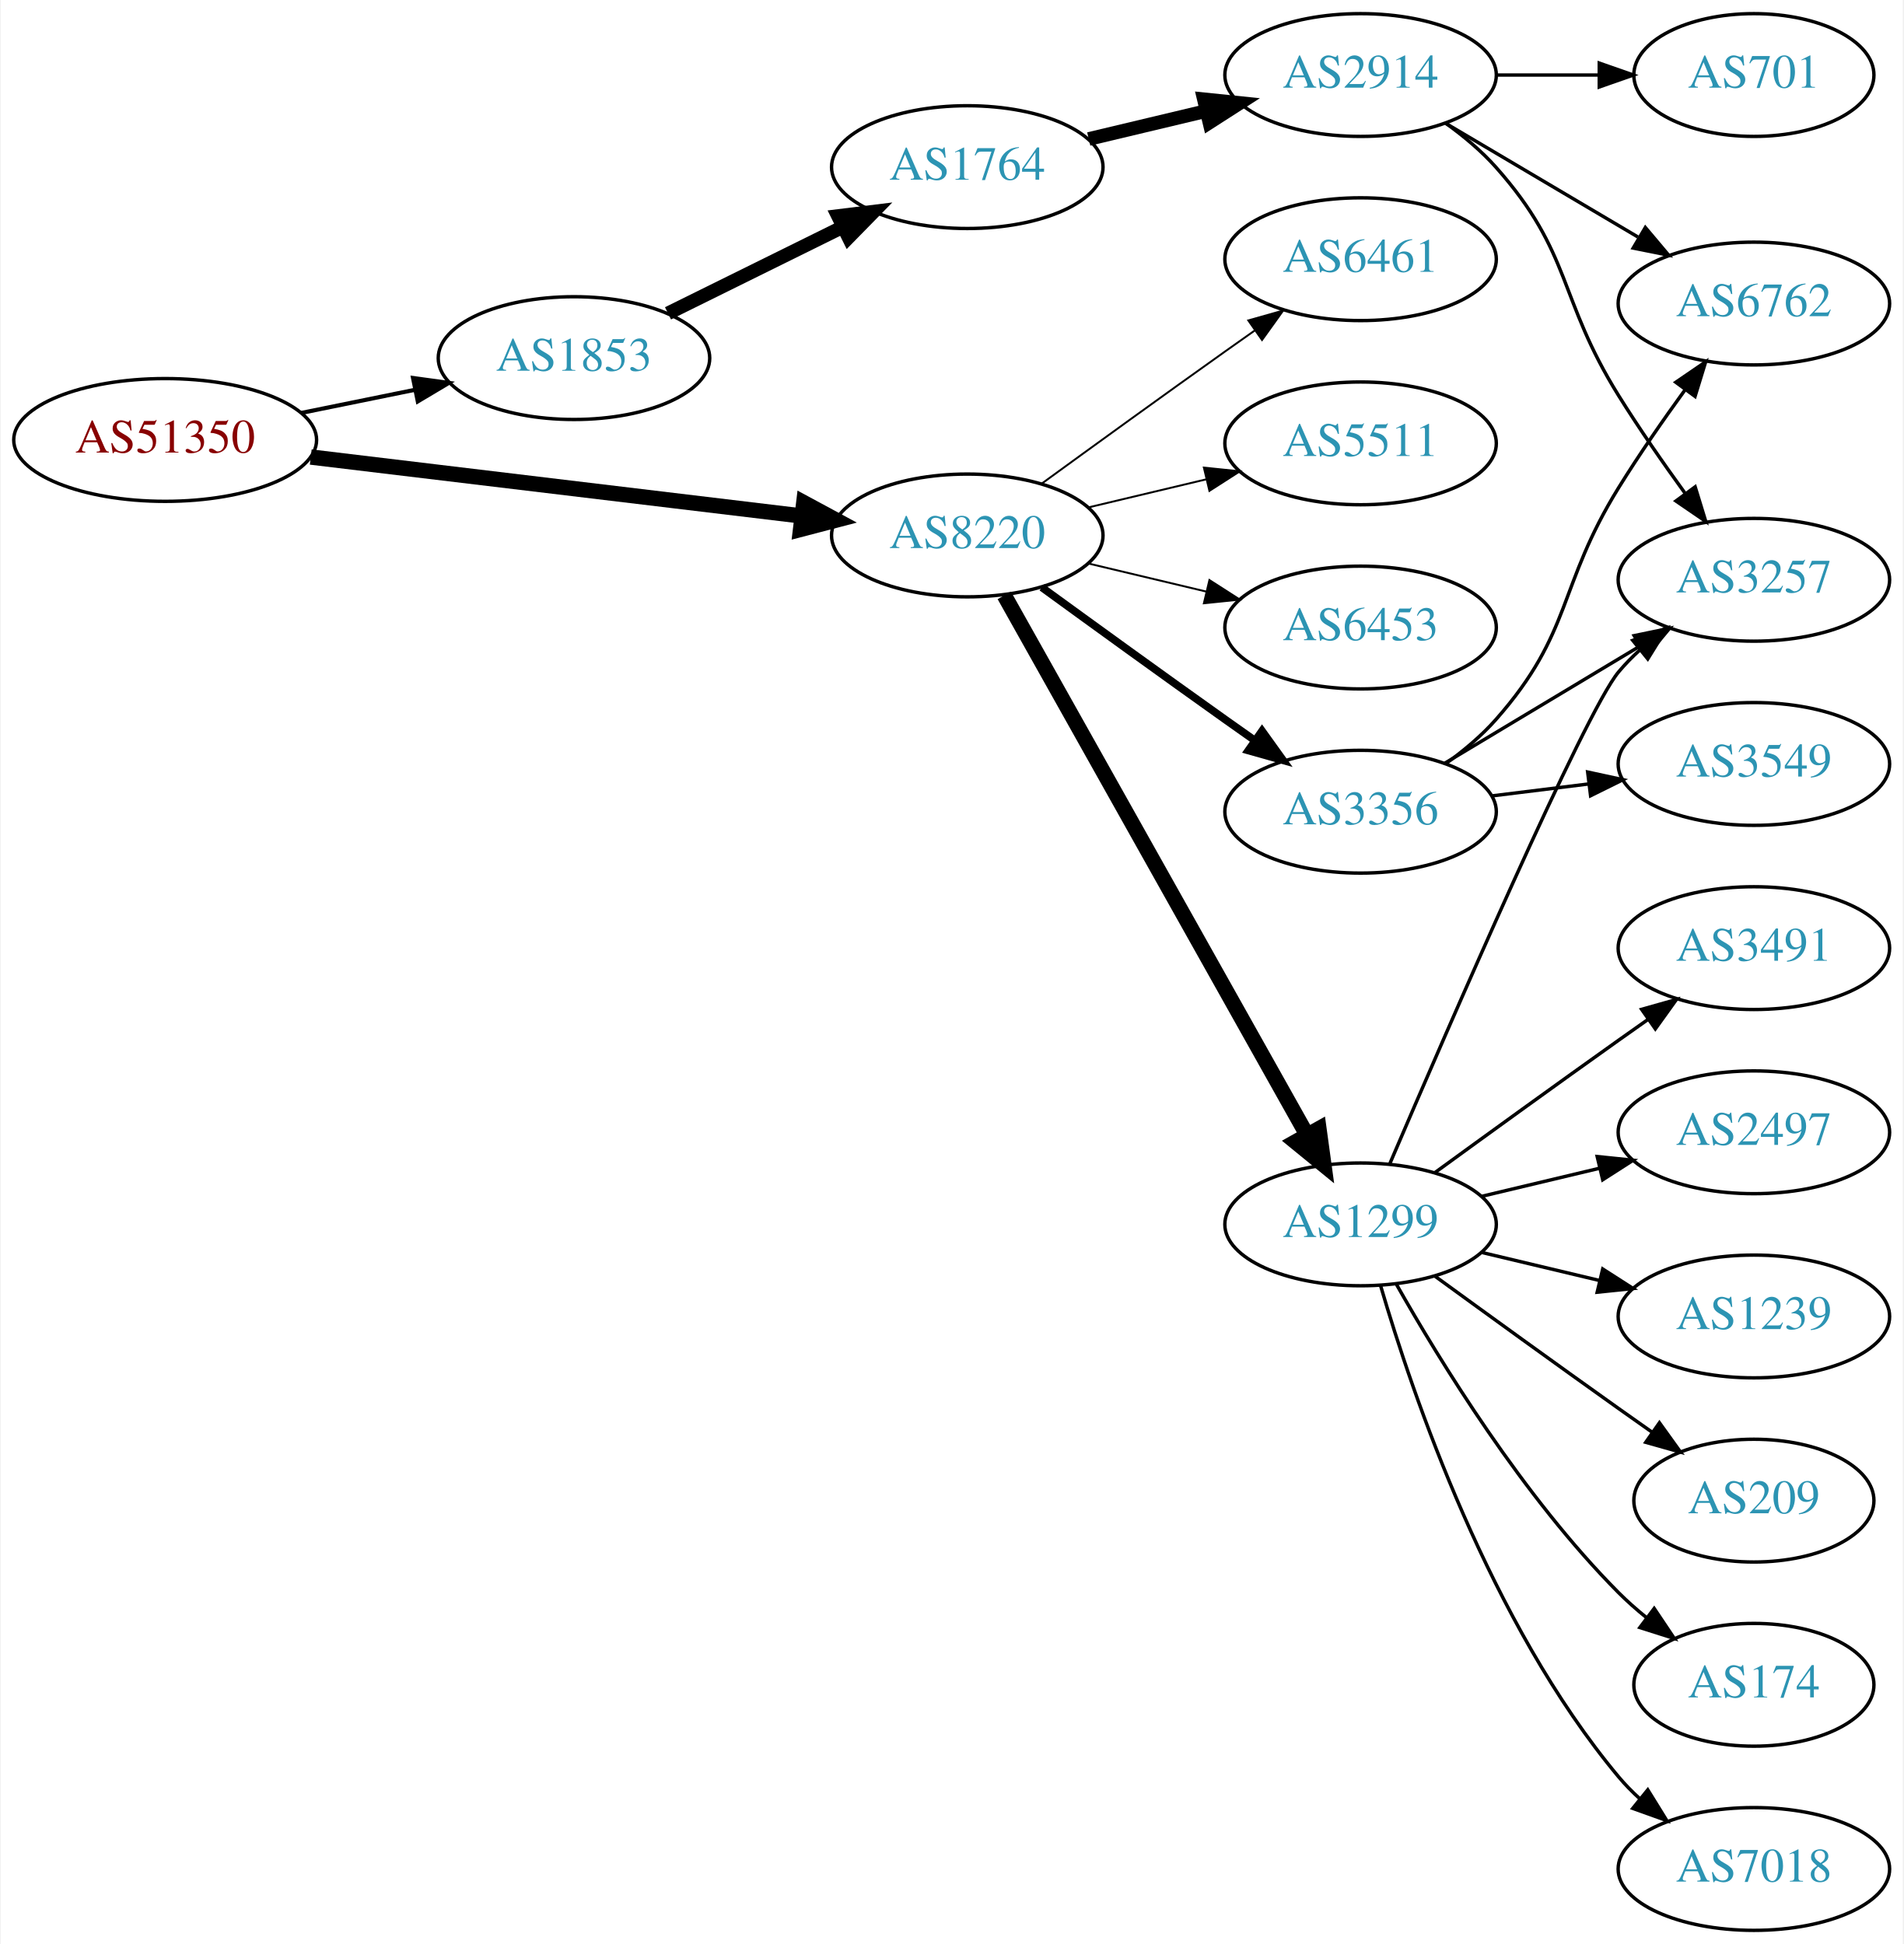
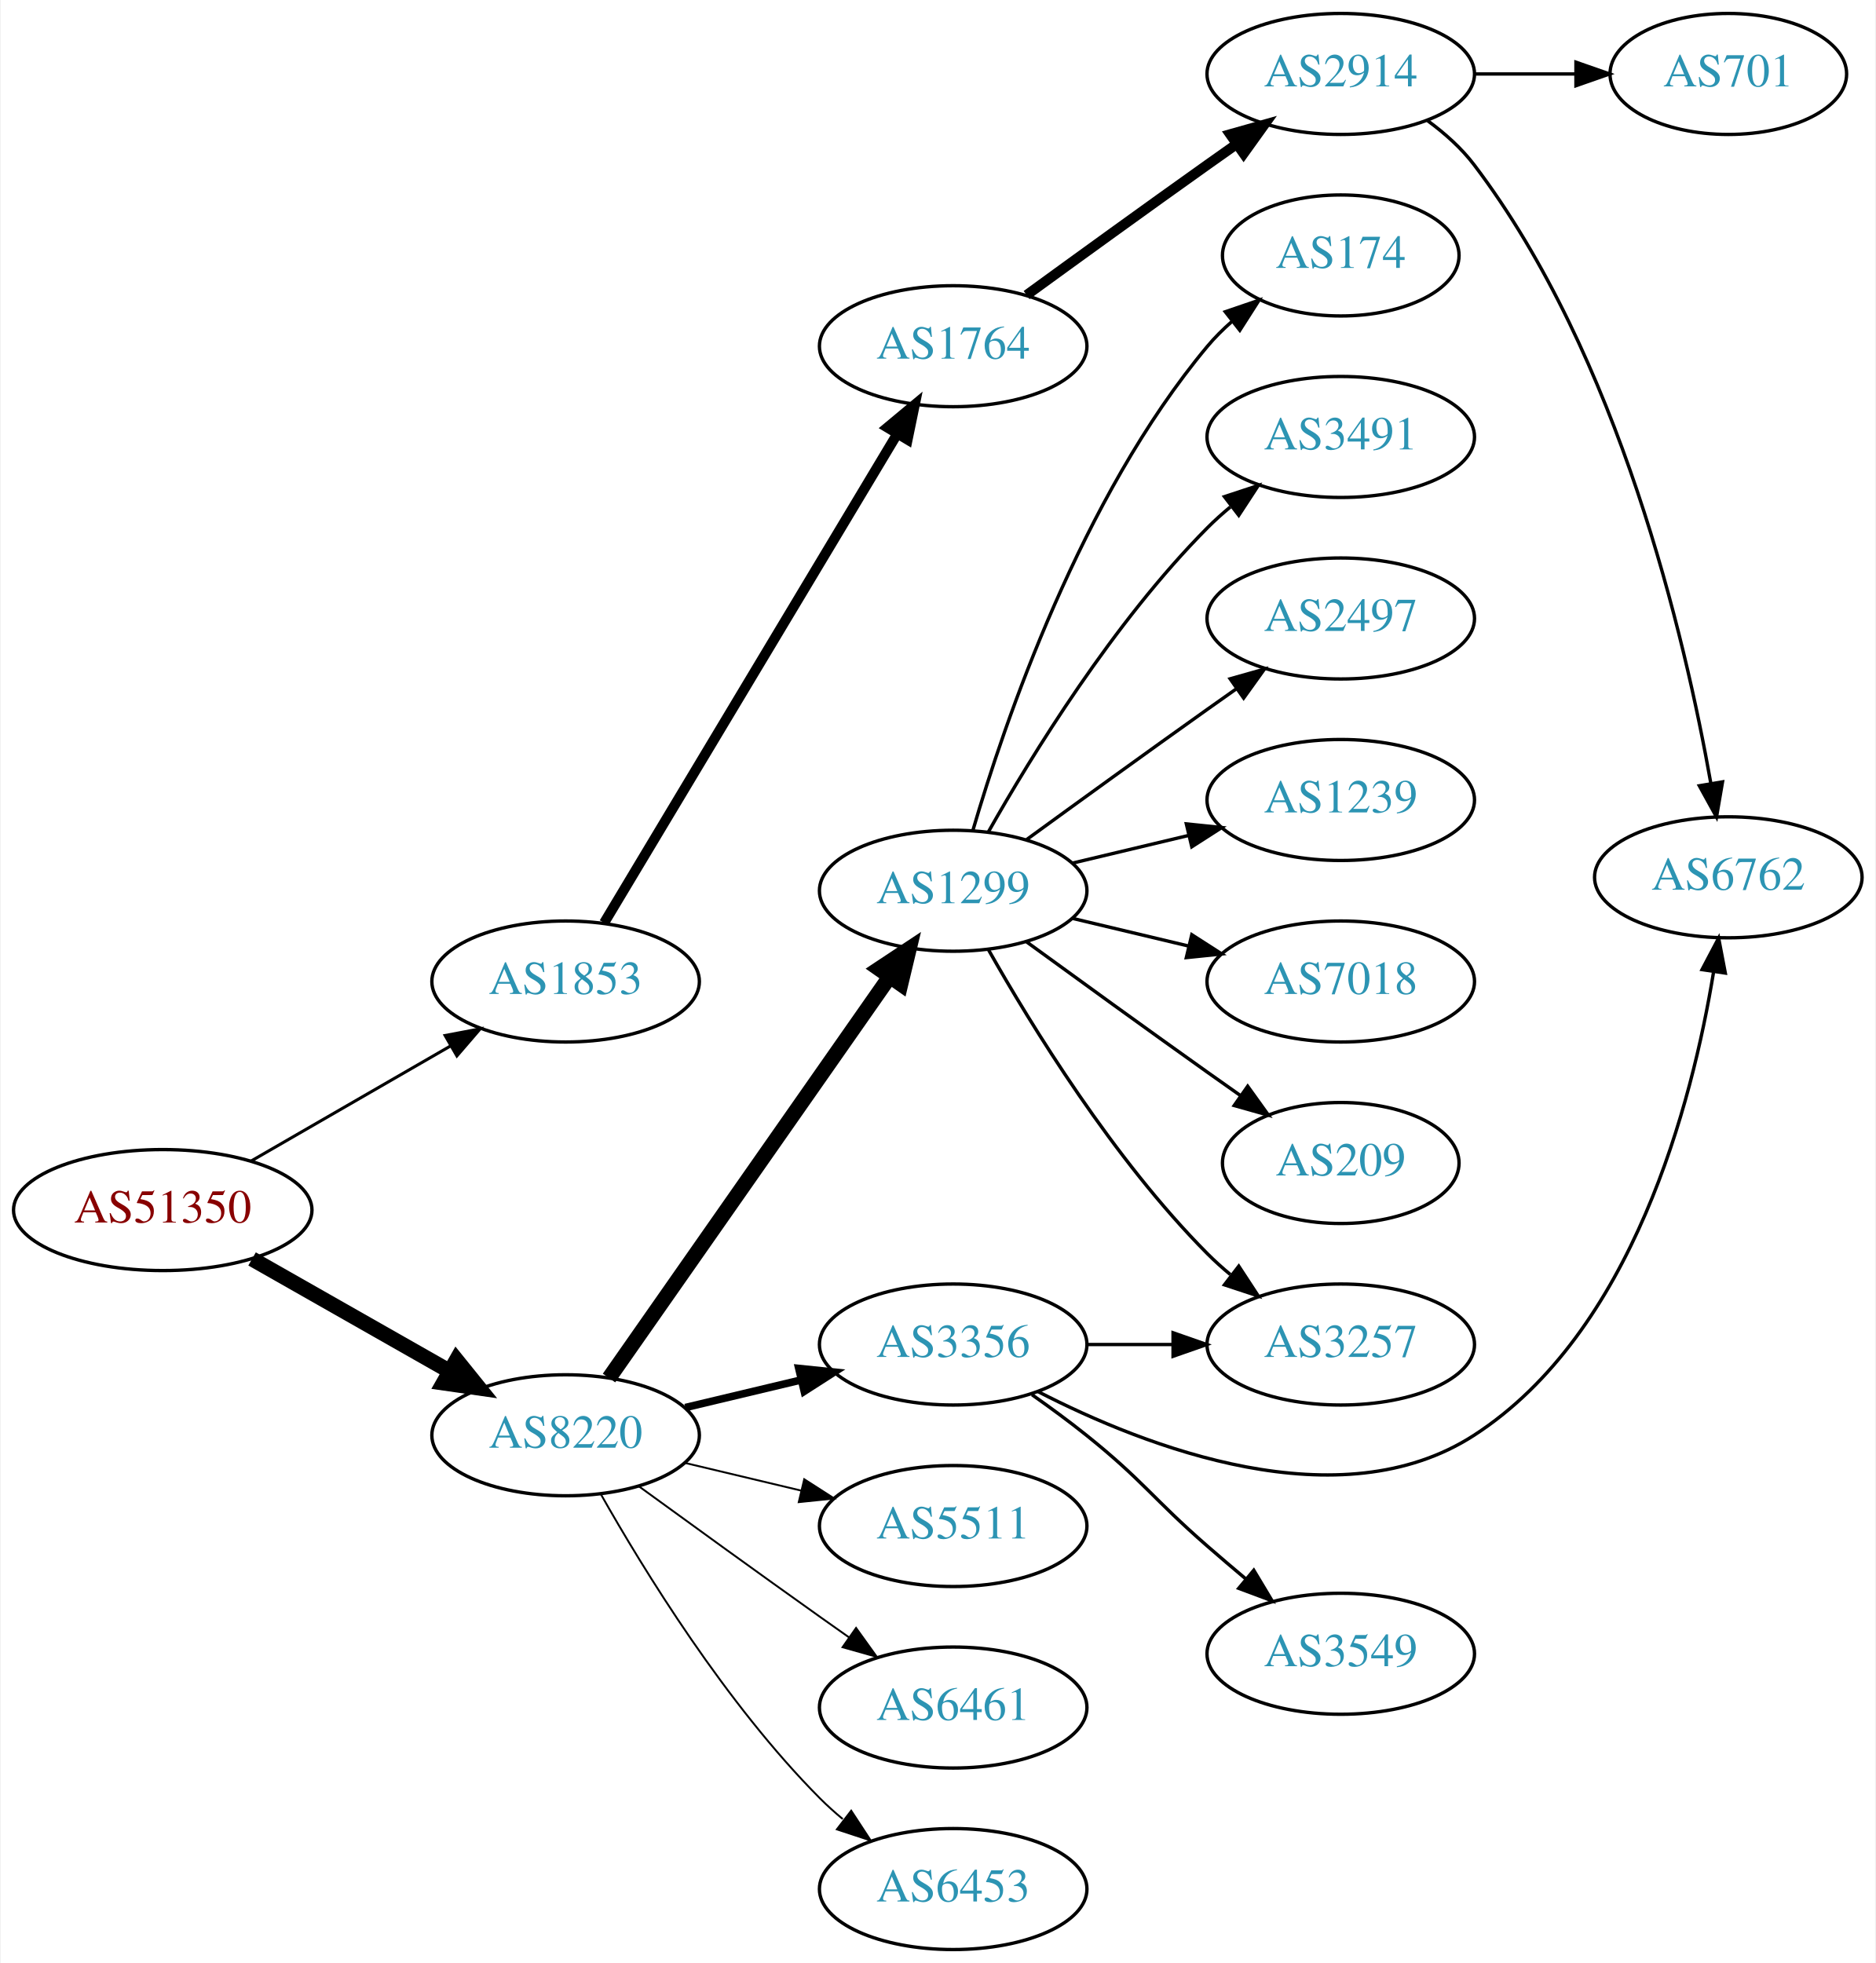
- <svg xmlns="http://www.w3.org/2000/svg" xmlns:xlink="http://www.w3.org/1999/xlink" width="558pt" height="570pt" viewBox="0.00 0.00 557.56 570.00">
-   <g id="graph0" class="graph" transform="scale(1 1) rotate(0) translate(4 566)">
-     <polygon fill="white" stroke="none" points="-4,4 -4,-566 553.564,-566 553.564,4 -4,4" />
+ <svg xmlns="http://www.w3.org/2000/svg" xmlns:xlink="http://www.w3.org/1999/xlink" width="558pt" height="584pt" viewBox="0.00 0.00 557.56 584.00">
+   <g id="graph0" class="graph" transform="scale(1 1) rotate(0) translate(4 580)">
+     <polygon fill="white" stroke="none" points="-4,4 -4,-580 553.564,-580 553.564,4 -4,4" />
    <g id="node1" class="node">
      <g id="a_node1">
        <a xlink:href="/asn/51350" xlink:title="AS51350 ~ Fachhochschule Technikum Wien [AT]">
-           <ellipse fill="#ffffff" stroke="black" cx="44.196" cy="-437" rx="44.393" ry="18" />
-           <text text-anchor="middle" x="44.196" y="-433.3" font-family="Times,serif" font-size="14.00" fill="#880000">AS51350</text>
+           <ellipse fill="#ffffff" stroke="black" cx="44.196" cy="-220" rx="44.393" ry="18" />
+           <text text-anchor="middle" x="44.196" y="-216.3" font-family="Times,serif" font-size="14.00" fill="#880000">AS51350</text>
        </a>
      </g>
    </g>
    <g id="node2" class="node">
      <g id="a_node2">
        <a xlink:href="/asn/1853" xlink:title="AS1853 ~ ACOnet Backbone [AT]">
-           <ellipse fill="#ffffff" stroke="black" cx="164.039" cy="-461" rx="39.794" ry="18" />
-           <text text-anchor="middle" x="164.039" y="-457.3" font-family="Times,serif" font-size="14.00" fill="#2c94b3">AS1853</text>
+           <ellipse fill="#ffffff" stroke="black" cx="164.039" cy="-288" rx="39.794" ry="18" />
+           <text text-anchor="middle" x="164.039" y="-284.3" font-family="Times,serif" font-size="14.00" fill="#2c94b3">AS1853</text>
        </a>
      </g>
    </g>
    <g id="edge1" class="edge">
-       <path fill="none" stroke="black" stroke-width="1.2" d="M84.109,-444.925C94.785,-447.099 106.456,-449.476 117.47,-451.719" />
-       <polygon fill="black" stroke="black" stroke-width="1.2" points="116.855,-455.166 127.352,-453.732 118.252,-448.307 116.855,-455.166" />
+       <path fill="none" stroke="black" stroke-width="0.9" d="M70.476,-234.588C87.796,-244.582 110.947,-257.941 129.763,-268.799" />
+       <polygon fill="black" stroke="black" stroke-width="0.9" points="128.196,-271.935 138.607,-273.902 131.695,-265.872 128.196,-271.935" />
    </g>
    <g id="node3" class="node">
      <g id="a_node3">
        <a xlink:href="/asn/8220" xlink:title="AS8220 ~ COLT [GB]">
-           <ellipse fill="#ffffff" stroke="black" cx="279.332" cy="-409" rx="39.794" ry="18" />
-           <text text-anchor="middle" x="279.332" y="-405.3" font-family="Times,serif" font-size="14.00" fill="#2c94b3">AS8220</text>
+           <ellipse fill="#ffffff" stroke="black" cx="164.039" cy="-153" rx="39.794" ry="18" />
+           <text text-anchor="middle" x="164.039" y="-149.3" font-family="Times,serif" font-size="14.00" fill="#2c94b3">AS8220</text>
        </a>
      </g>
    </g>
    <g id="edge2" class="edge">
-       <path fill="none" stroke="black" stroke-width="4.5" d="M86.876,-431.994C127.289,-427.141 188.527,-419.786 230.812,-414.707" />
-       <polygon fill="black" stroke="black" stroke-width="4.5" points="231.403,-418.602 240.862,-413.5 230.464,-410.783 231.403,-418.602" />
+       <path fill="none" stroke="black" stroke-width="4.5" d="M70.766,-205.462C87.985,-195.672 110.871,-182.66 129.542,-172.045" />
+       <polygon fill="black" stroke="black" stroke-width="4.5" points="131.579,-175.416 138.326,-167.05 127.687,-168.57 131.579,-175.416" />
    </g>
    <g id="node4" class="node">
      <g id="a_node4">
        <a xlink:href="/asn/1764" xlink:title="AS1764 ~ NEXTLAYER-AS [AT]">
-           <ellipse fill="#ffffff" stroke="black" cx="279.332" cy="-517" rx="39.794" ry="18" />
-           <text text-anchor="middle" x="279.332" y="-513.3" font-family="Times,serif" font-size="14.00" fill="#2c94b3">AS1764</text>
+           <ellipse fill="#ffffff" stroke="black" cx="279.332" cy="-477" rx="39.794" ry="18" />
+           <text text-anchor="middle" x="279.332" y="-473.3" font-family="Times,serif" font-size="14.00" fill="#2c94b3">AS1764</text>
        </a>
      </g>
    </g>
    <g id="edge3" class="edge">
-       <path fill="none" stroke="black" stroke-width="4" d="M191.601,-474.13C206.8,-481.642 226.069,-491.167 242.583,-499.33" />
-       <polygon fill="black" stroke="black" stroke-width="4" points="241.42,-502.659 251.936,-503.953 244.522,-496.384 241.42,-502.659" />
+       <path fill="none" stroke="black" stroke-width="3" d="M175.494,-305.442C195.475,-338.775 239.18,-411.686 262.666,-450.866" />
+       <polygon fill="black" stroke="black" stroke-width="3" points="259.758,-452.823 267.902,-459.6 265.762,-449.224 259.758,-452.823" />
+     </g>
+     <g id="node8" class="node">
+       <g id="a_node8">
+         <a xlink:href="/asn/1299" xlink:title="AS1299 ~ Telia Carrier [EU]">
+           <ellipse fill="#ffffff" stroke="black" cx="279.332" cy="-315" rx="39.794" ry="18" />
+           <text text-anchor="middle" x="279.332" y="-311.3" font-family="Times,serif" font-size="14.00" fill="#2c94b3">AS1299</text>
+         </a>
+       </g>
+     </g>
+     <g id="edge7" class="edge">
+       <path fill="none" stroke="black" stroke-width="4.5" d="M176.949,-170.031C196.871,-198.517 237.06,-255.985 260.41,-289.374" />
+       <polygon fill="black" stroke="black" stroke-width="4.5" points="257.282,-291.772 266.24,-297.71 263.736,-287.258 257.282,-291.772" />
    </g>
    <g id="node9" class="node">
      <g id="a_node9">
-         <a xlink:href="/asn/6461" xlink:title="AS6461 ~ Zayo Bandwidth [US]">
-           <ellipse fill="#ffffff" stroke="black" cx="394.625" cy="-490" rx="39.794" ry="18" />
-           <text text-anchor="middle" x="394.625" y="-486.3" font-family="Times,serif" font-size="14.00" fill="#2c94b3">AS6461</text>
+         <a xlink:href="/asn/3356" xlink:title="AS3356 ~ Level 3 Parent, LLC [US]">
+           <ellipse fill="#ffffff" stroke="black" cx="279.332" cy="-180" rx="39.794" ry="18" />
+           <text text-anchor="middle" x="279.332" y="-176.3" font-family="Times,serif" font-size="14.00" fill="#2c94b3">AS3356</text>
        </a>
      </g>
    </g>
    <g id="edge8" class="edge">
-       <path fill="none" stroke="black" stroke-width="0.562" d="M301.18,-424.222C316.114,-435.091 336.727,-450.025 354.978,-463 357.799,-465.005 360.742,-467.085 363.69,-469.159" />
-       <polygon fill="black" stroke="black" stroke-width="0.562" points="361.717,-472.05 371.914,-474.926 365.736,-466.319 361.717,-472.05" />
+       <path fill="none" stroke="black" stroke-width="2.25" d="M199.646,-161.248C210.517,-163.838 222.671,-166.735 234.114,-169.462" />
+       <polygon fill="black" stroke="black" stroke-width="2.25" points="233.397,-172.889 243.936,-171.803 235.02,-166.08 233.397,-172.889" />
    </g>
    <g id="node10" class="node">
      <g id="a_node10">
-         <a xlink:href="/asn/1299" xlink:title="AS1299 ~ Telia Carrier [EU]">
-           <ellipse fill="#ffffff" stroke="black" cx="394.625" cy="-207" rx="39.794" ry="18" />
-           <text text-anchor="middle" x="394.625" y="-203.3" font-family="Times,serif" font-size="14.00" fill="#2c94b3">AS1299</text>
+         <a xlink:href="/asn/5511" xlink:title="AS5511 ~ Orange S.A. [FR]">
+           <ellipse fill="#ffffff" stroke="black" cx="279.332" cy="-126" rx="39.794" ry="18" />
+           <text text-anchor="middle" x="279.332" y="-122.3" font-family="Times,serif" font-size="14.00" fill="#2c94b3">AS5511</text>
        </a>
      </g>
    </g>
    <g id="edge9" class="edge">
-       <path fill="none" stroke="black" stroke-width="4.5" d="M290.187,-391.427C310.157,-355.821 355.485,-275.002 378.945,-233.173" />
-       <polygon fill="black" stroke="black" stroke-width="4.5" points="382.415,-235.036 383.872,-224.388 375.546,-231.184 382.415,-235.036" />
+       <path fill="none" stroke="black" stroke-width="0.562" d="M199.646,-144.752C210.517,-142.162 222.671,-139.265 234.114,-136.538" />
+       <polygon fill="black" stroke="black" stroke-width="0.562" points="235.02,-139.92 243.936,-134.197 233.397,-133.111 235.02,-139.92" />
    </g>
    <g id="node11" class="node">
      <g id="a_node11">
-         <a xlink:href="/asn/3356" xlink:title="AS3356 ~ Level 3 Parent, LLC [US]">
-           <ellipse fill="#ffffff" stroke="black" cx="394.625" cy="-328" rx="39.794" ry="18" />
-           <text text-anchor="middle" x="394.625" y="-324.3" font-family="Times,serif" font-size="14.00" fill="#2c94b3">AS3356</text>
+         <a xlink:href="/asn/6461" xlink:title="AS6461 ~ Zayo Bandwidth [US]">
+           <ellipse fill="#ffffff" stroke="black" cx="279.332" cy="-72" rx="39.794" ry="18" />
+           <text text-anchor="middle" x="279.332" y="-68.3" font-family="Times,serif" font-size="14.00" fill="#2c94b3">AS6461</text>
        </a>
      </g>
    </g>
    <g id="edge10" class="edge">
-       <path fill="none" stroke="black" stroke-width="2.25" d="M301.18,-393.778C316.114,-382.909 336.727,-367.975 354.978,-355 357.799,-352.995 360.742,-350.915 363.69,-348.841" />
-       <polygon fill="black" stroke="black" stroke-width="2.25" points="365.736,-351.681 371.914,-343.074 361.717,-345.95 365.736,-351.681" />
+       <path fill="none" stroke="black" stroke-width="0.562" d="M185.887,-137.778C200.821,-126.909 221.435,-111.975 239.685,-99 242.506,-96.995 245.449,-94.915 248.397,-92.841" />
+       <polygon fill="black" stroke="black" stroke-width="0.562" points="250.443,-95.681 256.621,-87.074 246.424,-89.95 250.443,-95.681" />
    </g>
    <g id="node12" class="node">
      <g id="a_node12">
-         <a xlink:href="/asn/5511" xlink:title="AS5511 ~ Orange S.A. [FR]">
-           <ellipse fill="#ffffff" stroke="black" cx="394.625" cy="-436" rx="39.794" ry="18" />
-           <text text-anchor="middle" x="394.625" y="-432.3" font-family="Times,serif" font-size="14.00" fill="#2c94b3">AS5511</text>
+         <a xlink:href="/asn/6453" xlink:title="AS6453 ~ TATA COMMUNICATIONS (AMERICA) INC [US]">
+           <ellipse fill="#ffffff" stroke="black" cx="279.332" cy="-18" rx="39.794" ry="18" />
+           <text text-anchor="middle" x="279.332" y="-14.3" font-family="Times,serif" font-size="14.00" fill="#2c94b3">AS6453</text>
        </a>
      </g>
    </g>
    <g id="edge11" class="edge">
-       <path fill="none" stroke="black" stroke-width="0.562" d="M314.939,-417.248C325.81,-419.838 337.964,-422.735 349.407,-425.462" />
-       <polygon fill="black" stroke="black" stroke-width="0.562" points="348.69,-428.889 359.229,-427.803 350.313,-422.08 348.69,-428.889" />
-     </g>
-     <g id="node13" class="node">
-       <g id="a_node13">
-         <a xlink:href="/asn/6453" xlink:title="AS6453 ~ TATA COMMUNICATIONS (AMERICA) INC [US]">
-           <ellipse fill="#ffffff" stroke="black" cx="394.625" cy="-382" rx="39.794" ry="18" />
-           <text text-anchor="middle" x="394.625" y="-378.3" font-family="Times,serif" font-size="14.00" fill="#2c94b3">AS6453</text>
-         </a>
-       </g>
-     </g>
-     <g id="edge12" class="edge">
-       <path fill="none" stroke="black" stroke-width="0.562" d="M314.939,-400.752C325.81,-398.162 337.964,-395.265 349.407,-392.538" />
-       <polygon fill="black" stroke="black" stroke-width="0.562" points="350.313,-395.92 359.229,-390.197 348.69,-389.111 350.313,-395.92" />
+       <path fill="none" stroke="black" stroke-width="0.562" d="M174.498,-135.51C187.28,-112.904 211.712,-73.114 239.685,-45 241.796,-42.879 244.092,-40.812 246.477,-38.829" />
+       <polygon fill="black" stroke="black" stroke-width="0.562" points="248.993,-41.31 254.793,-32.444 244.73,-35.758 248.993,-41.31" />
    </g>
    <g id="node5" class="node">
      <g id="a_node5">
        <a xlink:href="/asn/2914" xlink:title="AS2914 ~ NTT America, Inc. [US]">
-           <ellipse fill="#ffffff" stroke="black" cx="394.625" cy="-544" rx="39.794" ry="18" />
-           <text text-anchor="middle" x="394.625" y="-540.3" font-family="Times,serif" font-size="14.00" fill="#2c94b3">AS2914</text>
+           <ellipse fill="#ffffff" stroke="black" cx="394.625" cy="-558" rx="39.794" ry="18" />
+           <text text-anchor="middle" x="394.625" y="-554.3" font-family="Times,serif" font-size="14.00" fill="#2c94b3">AS2914</text>
        </a>
      </g>
    </g>
    <g id="edge4" class="edge">
-       <path fill="none" stroke="black" stroke-width="4" d="M314.939,-525.248C325.81,-527.838 337.964,-530.735 349.407,-533.462" />
-       <polygon fill="black" stroke="black" stroke-width="4" points="348.69,-536.889 359.229,-535.803 350.313,-530.08 348.69,-536.889" />
+       <path fill="none" stroke="black" stroke-width="3" d="M301.18,-492.222C316.114,-503.091 336.727,-518.025 354.978,-531 357.799,-533.005 360.742,-535.085 363.69,-537.159" />
+       <polygon fill="black" stroke="black" stroke-width="3" points="361.717,-540.05 371.914,-542.926 365.736,-534.319 361.717,-540.05" />
    </g>
    <g id="node6" class="node">
      <g id="a_node6">
        <a xlink:href="/asn/6762" xlink:title="AS6762 ~ TELECOM ITALIA SPARKLE S.p.A. [IT]">
-           <ellipse fill="#ffffff" stroke="black" cx="509.918" cy="-477" rx="39.794" ry="18" />
-           <text text-anchor="middle" x="509.918" y="-473.3" font-family="Times,serif" font-size="14.00" fill="#2c94b3">AS6762</text>
+           <ellipse fill="#ffffff" stroke="black" cx="509.918" cy="-319" rx="39.794" ry="18" />
+           <text text-anchor="middle" x="509.918" y="-315.3" font-family="Times,serif" font-size="14.00" fill="#2c94b3">AS6762</text>
        </a>
      </g>
    </g>
    <g id="edge5" class="edge">
-       <path fill="none" stroke="black" d="M419.651,-529.791C436.023,-520.109 457.911,-507.165 475.915,-496.518" />
-       <polygon fill="black" stroke="black" points="478.1,-499.292 484.926,-491.188 474.537,-493.266 478.1,-499.292" />
+       <path fill="none" stroke="black" d="M420.494,-544.072C425.573,-540.345 430.508,-535.953 434.271,-531 477.471,-474.146 497.052,-390.249 504.707,-347.02" />
+       <polygon fill="black" stroke="black" points="508.194,-347.39 506.404,-336.947 501.292,-346.227 508.194,-347.39" />
    </g>
    <g id="node7" class="node">
      <g id="a_node7">
        <a xlink:href="/asn/701" xlink:title="AS701 ~ UUNET [US]">
-           <ellipse fill="#ffffff" stroke="black" cx="509.918" cy="-544" rx="35.194" ry="18" />
-           <text text-anchor="middle" x="509.918" y="-540.3" font-family="Times,serif" font-size="14.00" fill="#2c94b3">AS701</text>
+           <ellipse fill="#ffffff" stroke="black" cx="509.918" cy="-558" rx="35.194" ry="18" />
+           <text text-anchor="middle" x="509.918" y="-554.3" font-family="Times,serif" font-size="14.00" fill="#2c94b3">AS701</text>
        </a>
      </g>
    </g>
    <g id="edge6" class="edge">
-       <path fill="none" stroke="black" d="M434.297,-544C444.002,-544 454.493,-544 464.456,-544" />
-       <polygon fill="black" stroke="black" points="464.592,-547.5 474.592,-544 464.592,-540.5 464.592,-547.5" />
-     </g>
-     <g id="node8" class="node">
-       <g id="a_node8">
-         <a xlink:href="/asn/3257" xlink:title="AS3257 ~ GTT [DE]">
-           <ellipse fill="#ffffff" stroke="black" cx="509.918" cy="-396" rx="39.794" ry="18" />
-           <text text-anchor="middle" x="509.918" y="-392.3" font-family="Times,serif" font-size="14.00" fill="#2c94b3">AS3257</text>
-         </a>
-       </g>
-     </g>
-     <g id="edge7" class="edge">
-       <path fill="none" stroke="black" d="M419.54,-529.91C424.783,-526.14 430.028,-521.77 434.271,-517 456.739,-491.743 452.398,-478.692 470.271,-450 476.276,-440.36 483.383,-430.142 489.853,-421.22" />
-       <polygon fill="black" stroke="black" points="492.703,-423.253 495.806,-413.122 487.063,-419.106 492.703,-423.253" />
-     </g>
-     <g id="edge13" class="edge">
-       <path fill="none" stroke="black" d="M403.225,-224.862C420.165,-264.465 460.314,-357.092 470.271,-369 472.141,-371.237 474.24,-373.374 476.466,-375.396" />
-       <polygon fill="black" stroke="black" points="474.409,-378.234 484.385,-381.804 478.813,-372.793 474.409,-378.234" />
+       <path fill="none" stroke="black" d="M434.297,-558C444.002,-558 454.493,-558 464.456,-558" />
+       <polygon fill="black" stroke="black" points="464.592,-561.5 474.592,-558 464.592,-554.5 464.592,-561.5" />
+     </g>
+     <g id="node13" class="node">
+       <g id="a_node13">
+         <a xlink:href="/asn/174" xlink:title="AS174 ~ Cogent Communications [US]">
+           <ellipse fill="#ffffff" stroke="black" cx="394.625" cy="-504" rx="35.194" ry="18" />
+           <text text-anchor="middle" x="394.625" y="-500.3" font-family="Times,serif" font-size="14.00" fill="#2c94b3">AS174</text>
+         </a>
+       </g>
+     </g>
+     <g id="edge12" class="edge">
+       <path fill="none" stroke="black" d="M285.206,-333.002C294.52,-364.844 317.336,-431.981 354.978,-477 357.131,-479.574 359.585,-482.017 362.189,-484.303" />
+       <polygon fill="black" stroke="black" points="360.273,-487.249 370.3,-490.672 364.596,-481.743 360.273,-487.249" />
    </g>
    <g id="node14" class="node">
      <g id="a_node14">
        <a xlink:href="/asn/3491" xlink:title="AS3491 ~ PCCW Global, Inc. [US]">
-           <ellipse fill="#ffffff" stroke="black" cx="509.918" cy="-288" rx="39.794" ry="18" />
-           <text text-anchor="middle" x="509.918" y="-284.3" font-family="Times,serif" font-size="14.00" fill="#2c94b3">AS3491</text>
-         </a>
-       </g>
-     </g>
-     <g id="edge14" class="edge">
-       <path fill="none" stroke="black" d="M416.473,-222.222C431.407,-233.091 452.02,-248.025 470.271,-261 473.091,-263.005 476.034,-265.085 478.983,-267.159" />
-       <polygon fill="black" stroke="black" points="477.01,-270.05 487.207,-272.926 481.029,-264.319 477.01,-270.05" />
+           <ellipse fill="#ffffff" stroke="black" cx="394.625" cy="-450" rx="39.794" ry="18" />
+           <text text-anchor="middle" x="394.625" y="-446.3" font-family="Times,serif" font-size="14.00" fill="#2c94b3">AS3491</text>
+         </a>
+       </g>
+     </g>
+     <g id="edge13" class="edge">
+       <path fill="none" stroke="black" d="M289.791,-332.49C302.573,-355.096 327.005,-394.886 354.978,-423 357.089,-425.121 359.385,-427.188 361.77,-429.171" />
+       <polygon fill="black" stroke="black" points="360.023,-432.242 370.086,-435.556 364.286,-426.69 360.023,-432.242" />
    </g>
    <g id="node15" class="node">
      <g id="a_node15">
        <a xlink:href="/asn/2497" xlink:title="AS2497 ~ Internet Initiative Japan Inc. [JP]">
-           <ellipse fill="#ffffff" stroke="black" cx="509.918" cy="-234" rx="39.794" ry="18" />
-           <text text-anchor="middle" x="509.918" y="-230.3" font-family="Times,serif" font-size="14.00" fill="#2c94b3">AS2497</text>
-         </a>
-       </g>
-     </g>
-     <g id="edge15" class="edge">
-       <path fill="none" stroke="black" d="M430.232,-215.248C441.103,-217.838 453.257,-220.735 464.7,-223.462" />
-       <polygon fill="black" stroke="black" points="463.983,-226.889 474.522,-225.803 465.606,-220.08 463.983,-226.889" />
+           <ellipse fill="#ffffff" stroke="black" cx="394.625" cy="-396" rx="39.794" ry="18" />
+           <text text-anchor="middle" x="394.625" y="-392.3" font-family="Times,serif" font-size="14.00" fill="#2c94b3">AS2497</text>
+         </a>
+       </g>
+     </g>
+     <g id="edge14" class="edge">
+       <path fill="none" stroke="black" d="M301.18,-330.222C316.114,-341.091 336.727,-356.025 354.978,-369 357.799,-371.005 360.742,-373.085 363.69,-375.159" />
+       <polygon fill="black" stroke="black" points="361.717,-378.05 371.914,-380.926 365.736,-372.319 361.717,-378.05" />
    </g>
    <g id="node16" class="node">
      <g id="a_node16">
-         <a xlink:href="/asn/1239" xlink:title="AS1239 ~ Sprint [US]">
-           <ellipse fill="#ffffff" stroke="black" cx="509.918" cy="-180" rx="39.794" ry="18" />
-           <text text-anchor="middle" x="509.918" y="-176.3" font-family="Times,serif" font-size="14.00" fill="#2c94b3">AS1239</text>
-         </a>
-       </g>
-     </g>
-     <g id="edge16" class="edge">
-       <path fill="none" stroke="black" d="M430.232,-198.752C441.103,-196.162 453.257,-193.265 464.7,-190.538" />
-       <polygon fill="black" stroke="black" points="465.606,-193.92 474.522,-188.197 463.983,-187.111 465.606,-193.92" />
+         <a xlink:href="/asn/3257" xlink:title="AS3257 ~ GTT [DE]">
+           <ellipse fill="#ffffff" stroke="black" cx="394.625" cy="-180" rx="39.794" ry="18" />
+           <text text-anchor="middle" x="394.625" y="-176.3" font-family="Times,serif" font-size="14.00" fill="#2c94b3">AS3257</text>
+         </a>
+       </g>
+     </g>
+     <g id="edge15" class="edge">
+       <path fill="none" stroke="black" d="M289.791,-297.51C302.573,-274.904 327.005,-235.114 354.978,-207 357.089,-204.879 359.385,-202.812 361.77,-200.829" />
+       <polygon fill="black" stroke="black" points="364.286,-203.31 370.086,-194.444 360.023,-197.758 364.286,-203.31" />
    </g>
    <g id="node17" class="node">
      <g id="a_node17">
-         <a xlink:href="/asn/209" xlink:title="AS209 ~ CenturyLink Communications, LLC [US]">
-           <ellipse fill="#ffffff" stroke="black" cx="509.918" cy="-126" rx="35.194" ry="18" />
-           <text text-anchor="middle" x="509.918" y="-122.3" font-family="Times,serif" font-size="14.00" fill="#2c94b3">AS209</text>
-         </a>
-       </g>
-     </g>
-     <g id="edge17" class="edge">
-       <path fill="none" stroke="black" d="M416.473,-191.778C431.407,-180.909 452.02,-165.975 470.271,-153 473.481,-150.718 476.85,-148.339 480.205,-145.982" />
-       <polygon fill="black" stroke="black" points="482.233,-148.834 488.416,-140.23 478.217,-143.101 482.233,-148.834" />
+         <a xlink:href="/asn/1239" xlink:title="AS1239 ~ Sprint [US]">
+           <ellipse fill="#ffffff" stroke="black" cx="394.625" cy="-342" rx="39.794" ry="18" />
+           <text text-anchor="middle" x="394.625" y="-338.3" font-family="Times,serif" font-size="14.00" fill="#2c94b3">AS1239</text>
+         </a>
+       </g>
+     </g>
+     <g id="edge16" class="edge">
+       <path fill="none" stroke="black" d="M314.939,-323.248C325.81,-325.838 337.964,-328.735 349.407,-331.462" />
+       <polygon fill="black" stroke="black" points="348.69,-334.889 359.229,-333.803 350.313,-328.08 348.69,-334.889" />
    </g>
    <g id="node18" class="node">
      <g id="a_node18">
-         <a xlink:href="/asn/174" xlink:title="AS174 ~ Cogent Communications [US]">
-           <ellipse fill="#ffffff" stroke="black" cx="509.918" cy="-72" rx="35.194" ry="18" />
-           <text text-anchor="middle" x="509.918" y="-68.3" font-family="Times,serif" font-size="14.00" fill="#2c94b3">AS174</text>
-         </a>
-       </g>
-     </g>
-     <g id="edge18" class="edge">
-       <path fill="none" stroke="black" d="M405.084,-189.51C417.866,-166.904 442.298,-127.114 470.271,-99 472.771,-96.487 475.532,-94.052 478.393,-91.739" />
-       <polygon fill="black" stroke="black" points="480.693,-94.389 486.59,-85.587 476.491,-88.79 480.693,-94.389" />
+         <a xlink:href="/asn/7018" xlink:title="AS7018 ~ AT&amp;T Services, Inc. [US]">
+           <ellipse fill="#ffffff" stroke="black" cx="394.625" cy="-288" rx="39.794" ry="18" />
+           <text text-anchor="middle" x="394.625" y="-284.3" font-family="Times,serif" font-size="14.00" fill="#2c94b3">AS7018</text>
+         </a>
+       </g>
+     </g>
+     <g id="edge17" class="edge">
+       <path fill="none" stroke="black" d="M314.939,-306.752C325.81,-304.162 337.964,-301.265 349.407,-298.538" />
+       <polygon fill="black" stroke="black" points="350.313,-301.92 359.229,-296.197 348.69,-295.111 350.313,-301.92" />
    </g>
    <g id="node19" class="node">
      <g id="a_node19">
-         <a xlink:href="/asn/7018" xlink:title="AS7018 ~ AT&amp;T Services, Inc. [US]">
-           <ellipse fill="#ffffff" stroke="black" cx="509.918" cy="-18" rx="39.794" ry="18" />
-           <text text-anchor="middle" x="509.918" y="-14.3" font-family="Times,serif" font-size="14.00" fill="#2c94b3">AS7018</text>
-         </a>
-       </g>
+         <a xlink:href="/asn/209" xlink:title="AS209 ~ CenturyLink Communications, LLC [US]">
+           <ellipse fill="#ffffff" stroke="black" cx="394.625" cy="-234" rx="35.194" ry="18" />
+           <text text-anchor="middle" x="394.625" y="-230.3" font-family="Times,serif" font-size="14.00" fill="#2c94b3">AS209</text>
+         </a>
+       </g>
+     </g>
+     <g id="edge18" class="edge">
+       <path fill="none" stroke="black" d="M301.18,-299.778C316.114,-288.909 336.727,-273.975 354.978,-261 358.188,-258.718 361.557,-256.339 364.912,-253.982" />
+       <polygon fill="black" stroke="black" points="366.94,-256.834 373.123,-248.23 362.924,-251.101 366.94,-256.834" />
    </g>
    <g id="edge19" class="edge">
-       <path fill="none" stroke="black" d="M400.499,-188.998C409.813,-157.156 432.629,-90.019 470.271,-45 472.141,-42.763 474.24,-40.626 476.466,-38.604" />
-       <polygon fill="black" stroke="black" points="478.813,-41.208 484.385,-32.196 474.409,-35.766 478.813,-41.208" />
-     </g>
-     <g id="edge22" class="edge">
-       <path fill="none" stroke="black" d="M419.561,-342.071C424.803,-345.842 430.043,-350.217 434.271,-355 456.921,-380.62 452.28,-393.919 470.271,-423 476.246,-432.658 483.346,-442.88 489.82,-451.801" />
-       <polygon fill="black" stroke="black" points="487.031,-453.917 495.778,-459.895 492.668,-449.767 487.031,-453.917" />
+       <path fill="none" stroke="black" d="M304.562,-165.998C336.777,-149.425 394.286,-127.139 434.271,-153 481.564,-183.588 499.188,-252.055 505.53,-290.825" />
+       <polygon fill="black" stroke="black" points="502.099,-291.542 507.036,-300.916 509.022,-290.509 502.099,-291.542" />
    </g>
    <g id="edge20" class="edge">
-       <path fill="none" stroke="black" d="M419.374,-342.255C435.991,-352.229 458.387,-365.671 476.624,-376.617" />
-       <polygon fill="black" stroke="black" points="474.824,-379.618 485.199,-381.764 478.426,-373.616 474.824,-379.618" />
+       <path fill="none" stroke="black" d="M319.004,-180C327.207,-180 335.971,-180 344.503,-180" />
+       <polygon fill="black" stroke="black" points="344.742,-183.5 354.742,-180 344.742,-176.5 344.742,-183.5" />
    </g>
    <g id="node20" class="node">
      <g id="a_node20">
        <a xlink:href="/asn/3549" xlink:title="AS3549 ~ Level 3 Parent, LLC [US]">
-           <ellipse fill="#ffffff" stroke="black" cx="509.918" cy="-342" rx="39.794" ry="18" />
-           <text text-anchor="middle" x="509.918" y="-338.3" font-family="Times,serif" font-size="14.00" fill="#2c94b3">AS3549</text>
+           <ellipse fill="#ffffff" stroke="black" cx="394.625" cy="-88" rx="39.794" ry="18" />
+           <text text-anchor="middle" x="394.625" y="-84.3" font-family="Times,serif" font-size="14.00" fill="#2c94b3">AS3549</text>
        </a>
      </g>
    </g>
    <g id="edge21" class="edge">
-       <path fill="none" stroke="black" d="M433.035,-332.623C442.123,-333.746 451.96,-334.962 461.445,-336.134" />
-       <polygon fill="black" stroke="black" points="461.193,-339.629 471.546,-337.382 462.051,-332.682 461.193,-339.629" />
+       <path fill="none" stroke="black" d="M302.771,-165.07C308.18,-161.269 313.87,-157.096 318.978,-153 335.911,-139.422 338.614,-134.259 354.978,-120 358.644,-116.806 362.548,-113.484 366.412,-110.241" />
+       <polygon fill="black" stroke="black" points="368.75,-112.849 374.2,-103.763 364.274,-107.467 368.75,-112.849" />
    </g>
  </g>
</svg>
